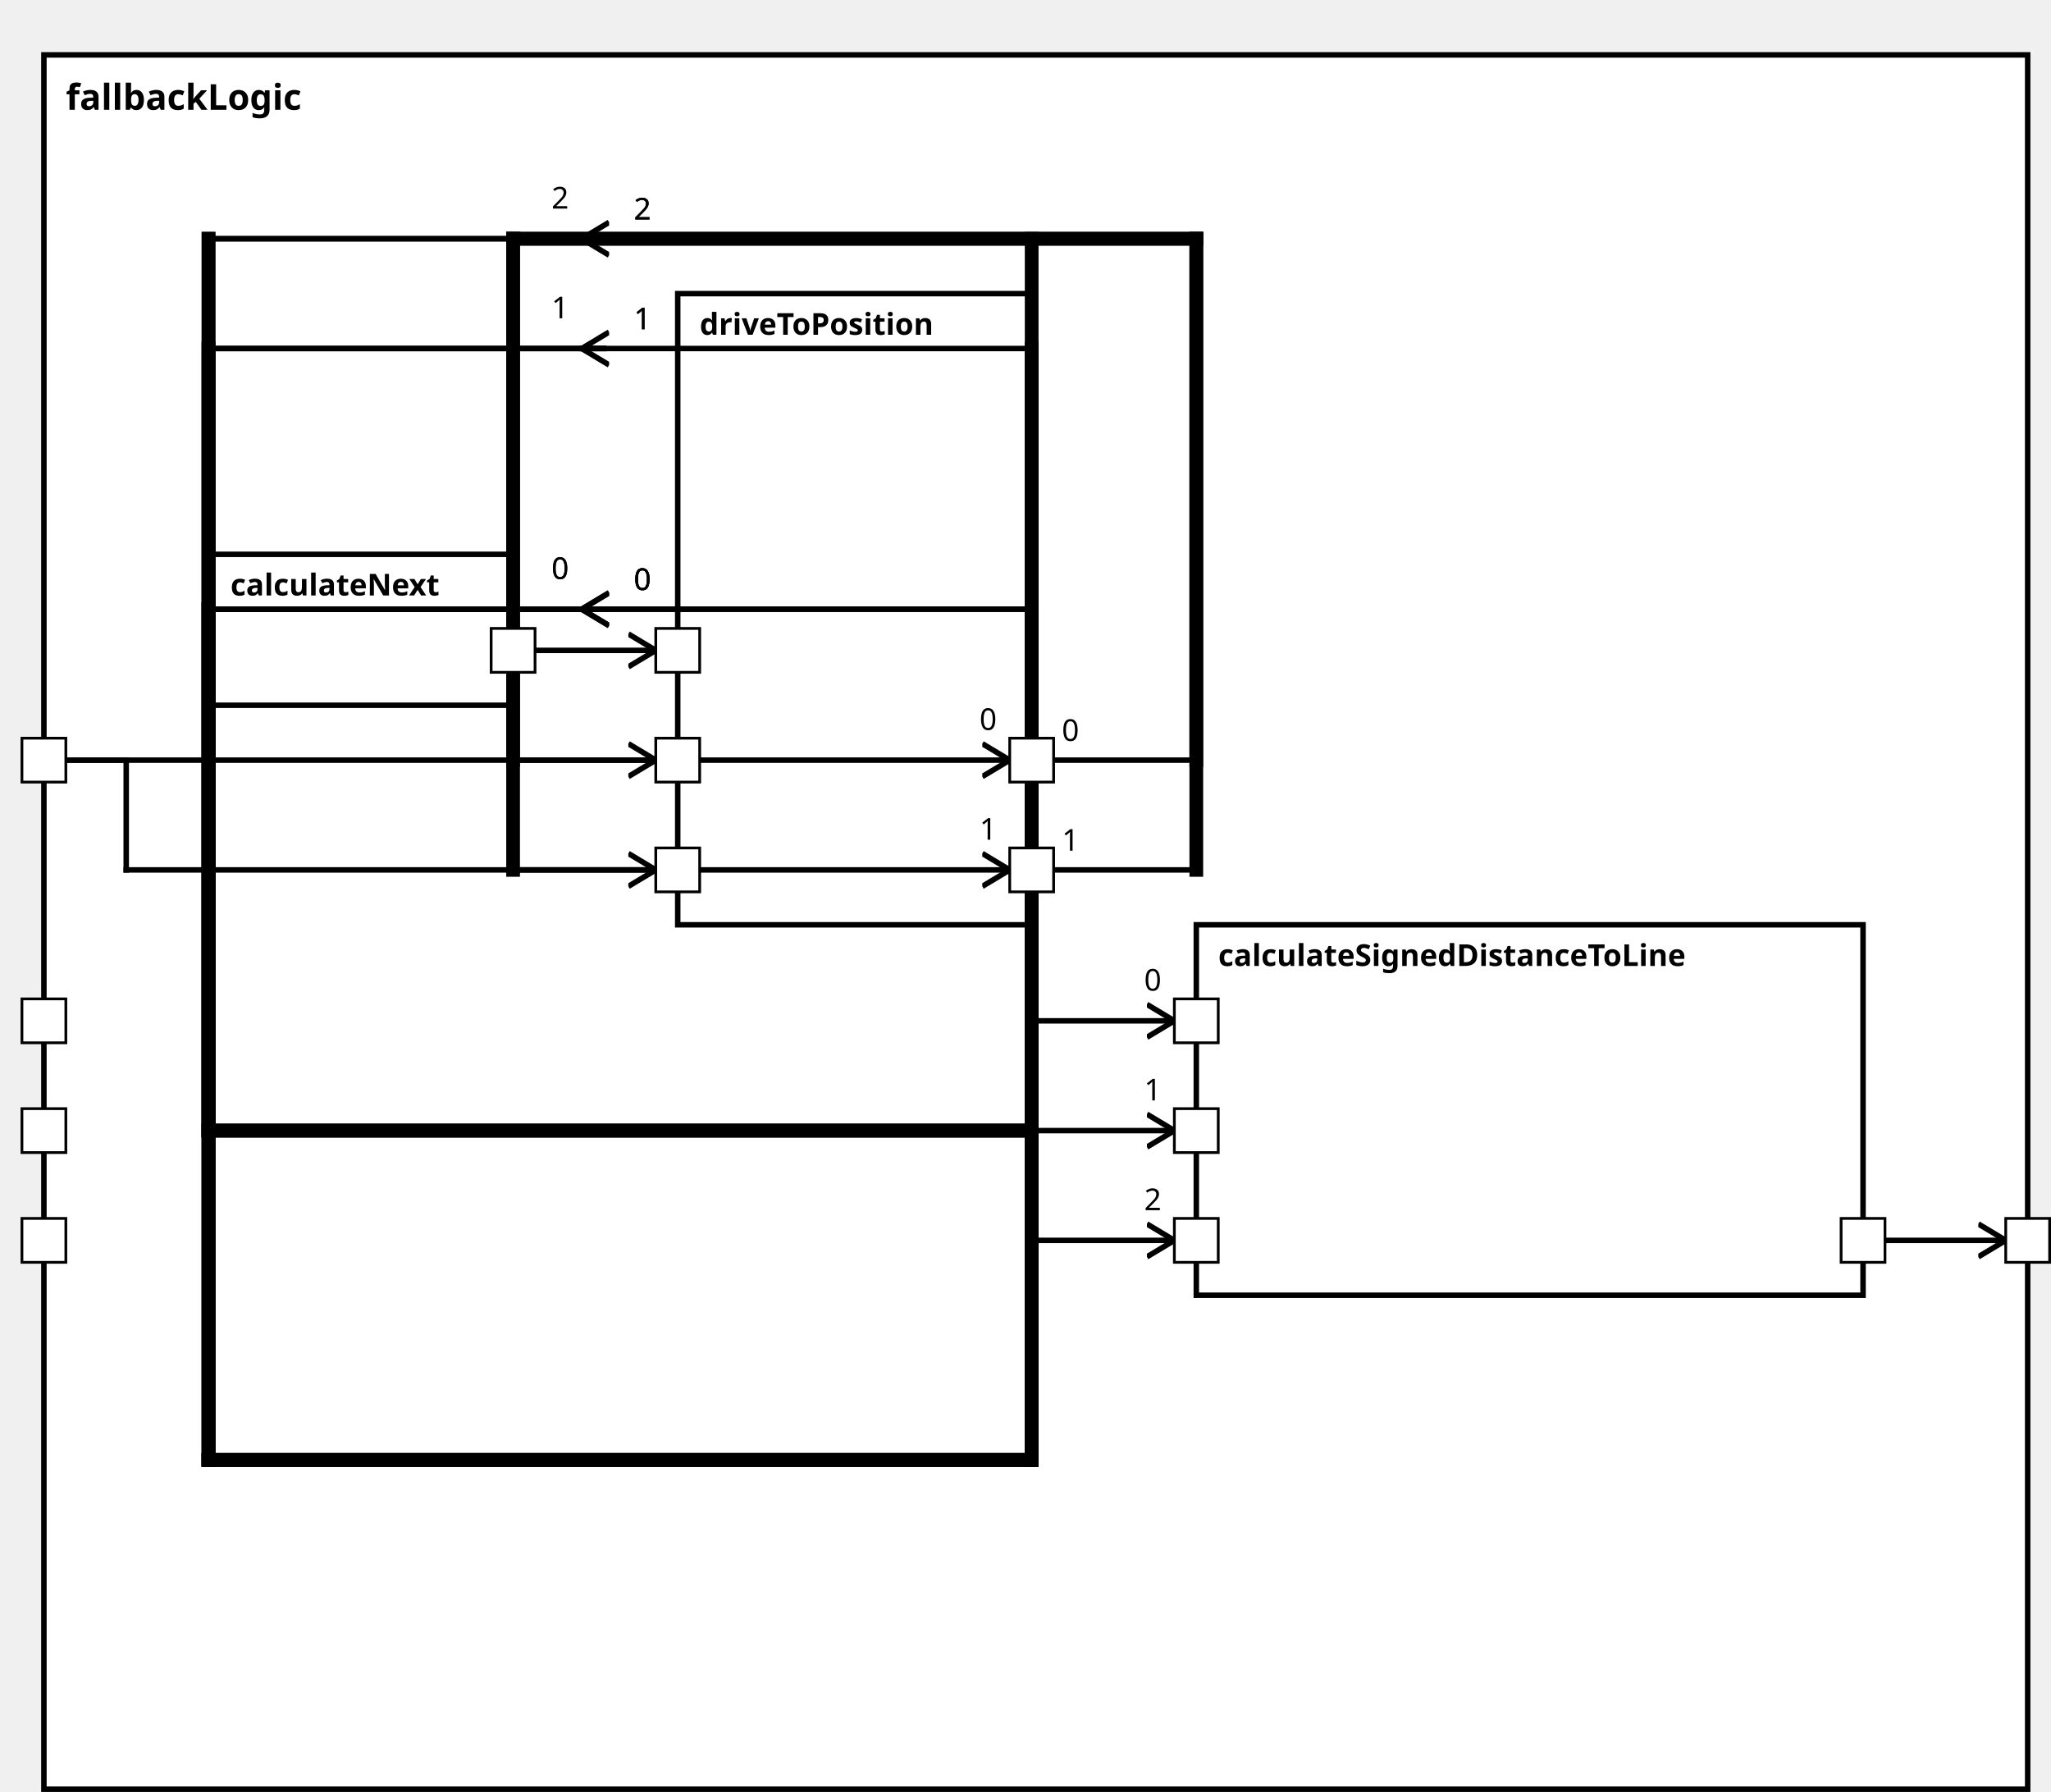
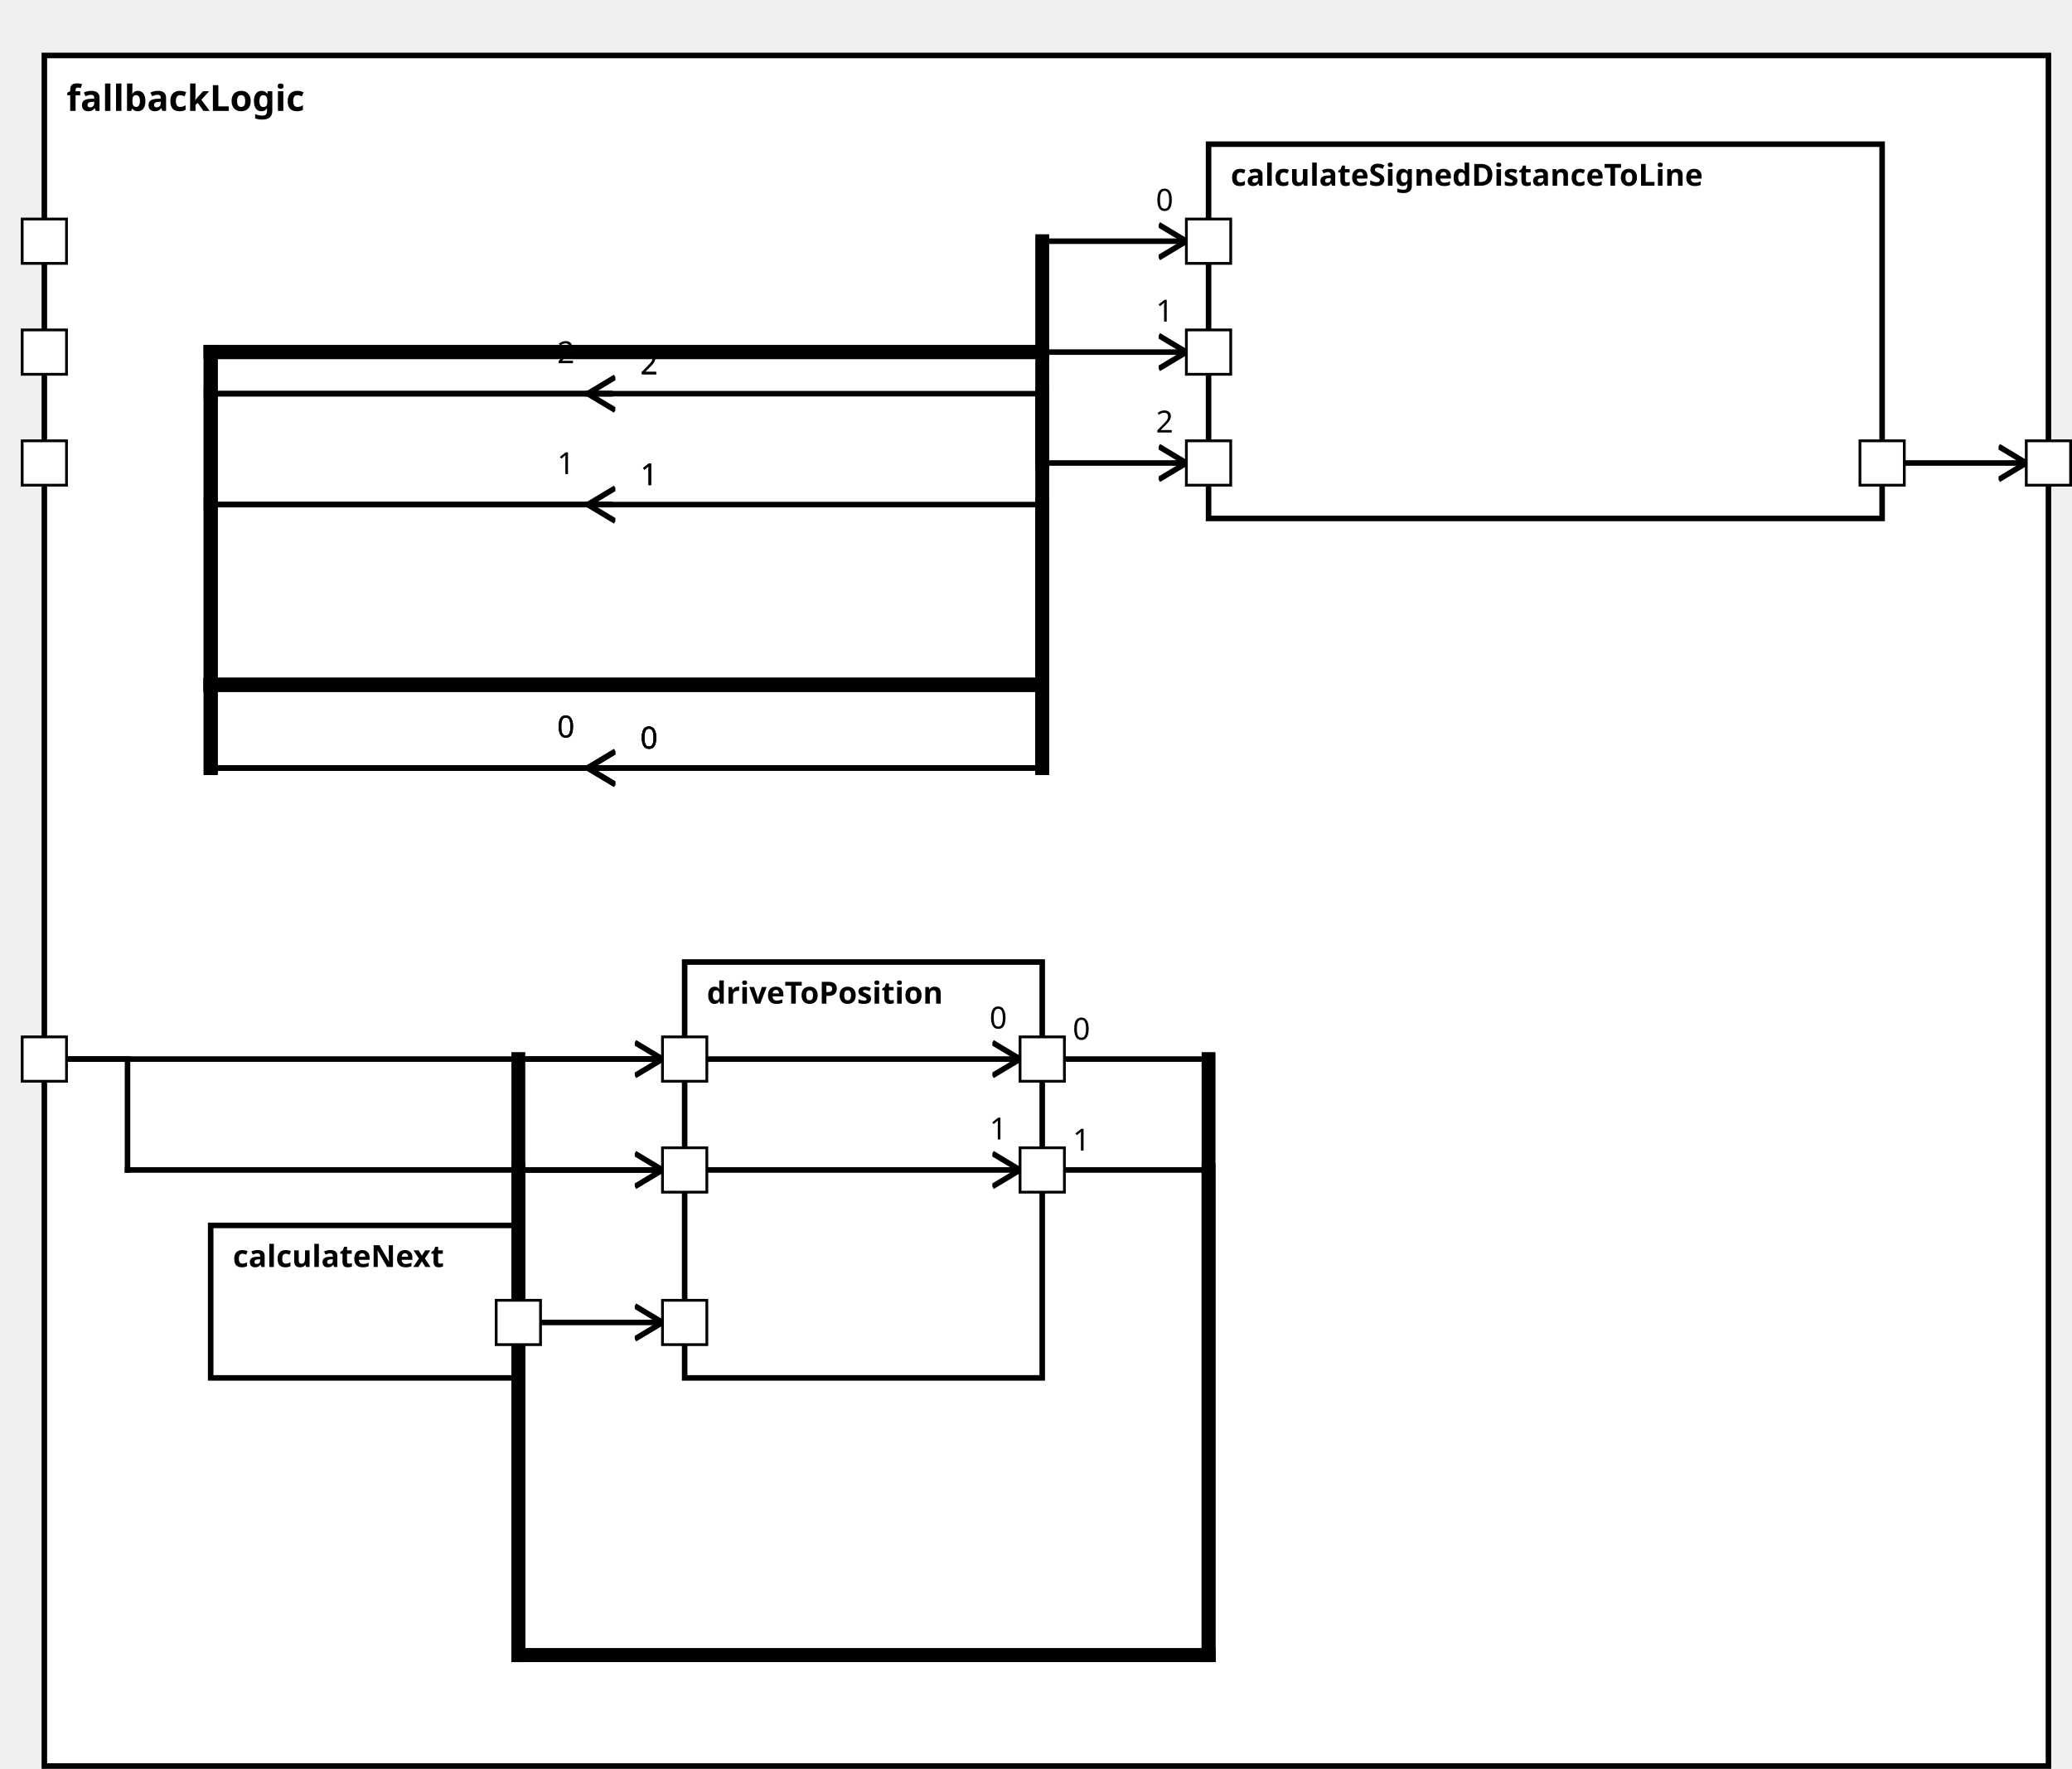
<svg xmlns="http://www.w3.org/2000/svg" xmlns:xlink="http://www.w3.org/1999/xlink" width="100%" height="100%" version="1.1">
  <svg version="1.1">
    <g transform="translate(16 20)">
-       <rect id="175" width="723" height="632" style="fill:white;stroke:black;stroke-width:2;fill-opacity:1.0;stroke-opacity:1.0" />
+       <rect id="168" width="723" height="617" style="fill:white;stroke:black;stroke-width:2;fill-opacity:1.0;stroke-opacity:1.0" />
      <text x="8" y="20" style="font-weight: bold" font-family="Verdana" font-size="13" fill="black">
            fallbackLogic
    </text>
    </g>
  </svg>
-   <g transform="translate(436 337)">
-     <rect data-name="autopilot.behavior.driveInsideTurn.fallbackLogic.calculateSignedDistanceToLine" id="179" width="243" height="135" style="fill:white;stroke:black;stroke-width:2;fill-opacity:1.0;stroke-opacity:1.0" />
+   <g transform="translate(436 52)">
+     <rect data-name="autopilot.behavior.driveInsideTurn.fallbackLogic.calculateSignedDistanceToLine" id="171" width="243" height="135" style="fill:white;stroke:black;stroke-width:2;fill-opacity:1.0;stroke-opacity:1.0" />
    <text x="8" y="15" alignment-baseline="middle" style="font-weight: bold" font-family="Verdana" font-size="11" fill="black">
    calculateSignedDistanceToLine
    </text>
  </g>
-   <g transform="translate(76 202)">
-     <rect data-name="autopilot.behavior.driveInsideTurn.fallbackLogic.calculateNext" id="177" width="111" height="55" style="fill:white;stroke:black;stroke-width:2;fill-opacity:1.0;stroke-opacity:1.0" />
+   <g transform="translate(76 442)">
+     <rect data-name="autopilot.behavior.driveInsideTurn.fallbackLogic.calculateNext" id="169" width="111" height="55" style="fill:white;stroke:black;stroke-width:2;fill-opacity:1.0;stroke-opacity:1.0" />
    <text x="8" y="15" alignment-baseline="middle" style="font-weight: bold" font-family="Verdana" font-size="11" fill="black">
    calculateNext
    </text>
  </g>
-   <g transform="translate(247 107)">
-     <rect data-name="autopilot.behavior.driveInsideTurn.fallbackLogic.driveToPosition" id="178" width="129" height="230" style="fill:white;stroke:black;stroke-width:2;fill-opacity:1.0;stroke-opacity:1.0" />
+   <g transform="translate(247 347)">
+     <rect data-name="autopilot.behavior.driveInsideTurn.fallbackLogic.driveToPosition" id="170" width="129" height="150" style="fill:white;stroke:black;stroke-width:2;fill-opacity:1.0;stroke-opacity:1.0" />
    <text x="8" y="15" alignment-baseline="middle" style="font-weight: bold" font-family="Verdana" font-size="11" fill="black">
    driveToPosition
    </text>
  </g>
  <defs>
    <marker id="0,0,0" markerWidth="13" markerHeight="13" refX="5" refY="5" orient="auto">
      <polyline points="0,2 5,5 0,8" style="fill:none; stroke:rgb(0,0,0);                     stroke-width:1" />
    </marker>
  </defs>
-   <line stroke-linecap="square" x1="679" y1="452" x2="731" y2="452" style="stroke:rgb(0, 0,0);             stroke-width:2;                 marker-end: url(#0,0,0)             " />
-   <line stroke-linecap="square" x1="376" y1="277" x2="436" y2="277" style="stroke:rgb(0, 0,0);             stroke-width:2; " />
-   <text x="387" y="270" alignment-baseline="middle" font-family="Verdana" font-size="11" fill="black">
-     0
-     </text>
-   <line stroke-linecap="square" x1="436" y1="277" x2="436" y2="87" style="stroke:rgb(0, 0,0);             stroke-width:5; " />
-   <line stroke-linecap="square" x1="436" y1="87" x2="187" y2="87" style="stroke:rgb(0, 0,0);             stroke-width:5; " />
-   <line stroke-linecap="square" x1="187" y1="87" x2="187" y2="277" style="stroke:rgb(0, 0,0);             stroke-width:5; " />
-   <line stroke-linecap="square" x1="187" y1="277" x2="368" y2="277" style="stroke:rgb(0, 0,0);             stroke-width:2;                 marker-end: url(#0,0,0)             " />
-   <text x="357" y="266" alignment-baseline="middle" font-family="Verdana" font-size="11" fill="black">
-     0
-     </text>
-   <line stroke-linecap="square" x1="376" y1="317" x2="436" y2="317" style="stroke:rgb(0, 0,0);             stroke-width:2; " />
-   <text x="387" y="310" alignment-baseline="middle" font-family="Verdana" font-size="11" fill="black">
-     1
-     </text>
-   <line stroke-linecap="square" x1="436" y1="317" x2="436" y2="87" style="stroke:rgb(0, 0,0);             stroke-width:5; " />
-   <line stroke-linecap="square" x1="436" y1="87" x2="187" y2="87" style="stroke:rgb(0, 0,0);             stroke-width:5; " />
-   <line stroke-linecap="square" x1="187" y1="87" x2="187" y2="317" style="stroke:rgb(0, 0,0);             stroke-width:5; " />
-   <line stroke-linecap="square" x1="187" y1="317" x2="368" y2="317" style="stroke:rgb(0, 0,0);             stroke-width:2;                 marker-end: url(#0,0,0)             " />
-   <text x="357" y="306" alignment-baseline="middle" font-family="Verdana" font-size="11" fill="black">
-     1
-     </text>
-   <line stroke-linecap="square" x1="220" y1="222" x2="76" y2="222" style="stroke:rgb(0, 0,0);             stroke-width:2; " />
-   <text x="231" y="215" alignment-baseline="middle" font-family="Verdana" font-size="11" fill="black">
-     0
-     </text>
-   <line stroke-linecap="square" x1="76" y1="222" x2="76" y2="412" style="stroke:rgb(0, 0,0);             stroke-width:5; " />
-   <line stroke-linecap="square" x1="76" y1="412" x2="376" y2="412" style="stroke:rgb(0, 0,0);             stroke-width:5; " />
-   <line stroke-linecap="square" x1="376" y1="412" x2="376" y2="372" style="stroke:rgb(0, 0,0);             stroke-width:5; " />
-   <line stroke-linecap="square" x1="376" y1="372" x2="428" y2="372" style="stroke:rgb(0, 0,0);             stroke-width:2;                 marker-end: url(#0,0,0)             " />
-   <text x="417" y="361" alignment-baseline="middle" font-family="Verdana" font-size="11" fill="black">
-     0
-     </text>
-   <line stroke-linecap="square" x1="220" y1="127" x2="76" y2="127" style="stroke:rgb(0, 0,0);             stroke-width:2; " />
-   <text x="231" y="120" alignment-baseline="middle" font-family="Verdana" font-size="11" fill="black">
-     1
-     </text>
-   <line stroke-linecap="square" x1="76" y1="127" x2="76" y2="412" style="stroke:rgb(0, 0,0);             stroke-width:5; " />
-   <line stroke-linecap="square" x1="76" y1="412" x2="376" y2="412" style="stroke:rgb(0, 0,0);             stroke-width:5; " />
-   <line stroke-linecap="square" x1="376" y1="412" x2="376" y2="412" style="stroke:rgb(0, 0,0);             stroke-width:5; " />
-   <line stroke-linecap="square" x1="376" y1="412" x2="428" y2="412" style="stroke:rgb(0, 0,0);             stroke-width:2;                 marker-end: url(#0,0,0)             " />
-   <text x="417" y="401" alignment-baseline="middle" font-family="Verdana" font-size="11" fill="black">
-     1
-     </text>
-   <line stroke-linecap="square" x1="220" y1="87" x2="76" y2="87" style="stroke:rgb(0, 0,0);             stroke-width:2; " />
-   <text x="231" y="80" alignment-baseline="middle" font-family="Verdana" font-size="11" fill="black">
-     2
-     </text>
-   <line stroke-linecap="square" x1="76" y1="87" x2="76" y2="412" style="stroke:rgb(0, 0,0);             stroke-width:5; " />
-   <line stroke-linecap="square" x1="76" y1="412" x2="376" y2="412" style="stroke:rgb(0, 0,0);             stroke-width:5; " />
-   <line stroke-linecap="square" x1="376" y1="412" x2="376" y2="452" style="stroke:rgb(0, 0,0);             stroke-width:5; " />
-   <line stroke-linecap="square" x1="376" y1="452" x2="428" y2="452" style="stroke:rgb(0, 0,0);             stroke-width:2;                 marker-end: url(#0,0,0)             " />
-   <text x="417" y="441" alignment-baseline="middle" font-family="Verdana" font-size="11" fill="black">
-     2
-     </text>
-   <line stroke-linecap="square" x1="220" y1="222" x2="76" y2="222" style="stroke:rgb(0, 0,0);             stroke-width:2; " />
-   <text x="231" y="215" alignment-baseline="middle" font-family="Verdana" font-size="11" fill="black">
-     0
-     </text>
-   <line stroke-linecap="square" x1="76" y1="222" x2="76" y2="532" style="stroke:rgb(0, 0,0);             stroke-width:5; " />
-   <line stroke-linecap="square" x1="76" y1="532" x2="376" y2="532" style="stroke:rgb(0, 0,0);             stroke-width:5; " />
-   <line stroke-linecap="square" x1="376" y1="532" x2="376" y2="222" style="stroke:rgb(0, 0,0);             stroke-width:5; " />
-   <line stroke-linecap="square" x1="376" y1="222" x2="212" y2="222" style="stroke:rgb(0, 0,0);             stroke-width:2;                 marker-end: url(#0,0,0)             " />
-   <text x="201" y="211" alignment-baseline="middle" font-family="Verdana" font-size="11" fill="black">
-     0
-     </text>
-   <line stroke-linecap="square" x1="220" y1="127" x2="76" y2="127" style="stroke:rgb(0, 0,0);             stroke-width:2; " />
-   <text x="231" y="120" alignment-baseline="middle" font-family="Verdana" font-size="11" fill="black">
-     1
-     </text>
-   <line stroke-linecap="square" x1="76" y1="127" x2="76" y2="532" style="stroke:rgb(0, 0,0);             stroke-width:5; " />
-   <line stroke-linecap="square" x1="76" y1="532" x2="376" y2="532" style="stroke:rgb(0, 0,0);             stroke-width:5; " />
-   <line stroke-linecap="square" x1="376" y1="532" x2="376" y2="127" style="stroke:rgb(0, 0,0);             stroke-width:5; " />
-   <line stroke-linecap="square" x1="376" y1="127" x2="212" y2="127" style="stroke:rgb(0, 0,0);             stroke-width:2;                 marker-end: url(#0,0,0)             " />
-   <text x="201" y="116" alignment-baseline="middle" font-family="Verdana" font-size="11" fill="black">
-     1
-     </text>
-   <line stroke-linecap="square" x1="220" y1="87" x2="76" y2="87" style="stroke:rgb(0, 0,0);             stroke-width:2; " />
-   <text x="231" y="80" alignment-baseline="middle" font-family="Verdana" font-size="11" fill="black">
-     2
-     </text>
-   <line stroke-linecap="square" x1="76" y1="87" x2="76" y2="532" style="stroke:rgb(0, 0,0);             stroke-width:5; " />
-   <line stroke-linecap="square" x1="76" y1="532" x2="376" y2="532" style="stroke:rgb(0, 0,0);             stroke-width:5; " />
-   <line stroke-linecap="square" x1="376" y1="532" x2="376" y2="87" style="stroke:rgb(0, 0,0);             stroke-width:5; " />
-   <line stroke-linecap="square" x1="376" y1="87" x2="212" y2="87" style="stroke:rgb(0, 0,0);             stroke-width:2;                 marker-end: url(#0,0,0)             " />
-   <text x="201" y="76" alignment-baseline="middle" font-family="Verdana" font-size="11" fill="black">
-     2
-     </text>
-   <line stroke-linecap="square" x1="220" y1="222" x2="76" y2="222" style="stroke:rgb(0, 0,0);             stroke-width:2; " />
-   <text x="231" y="215" alignment-baseline="middle" font-family="Verdana" font-size="11" fill="black">
-     0
-     </text>
-   <line stroke-linecap="square" x1="76" y1="222" x2="76" y2="532" style="stroke:rgb(0, 0,0);             stroke-width:5; " />
-   <line stroke-linecap="square" x1="76" y1="532" x2="376" y2="532" style="stroke:rgb(0, 0,0);             stroke-width:5; " />
-   <line stroke-linecap="square" x1="376" y1="532" x2="376" y2="222" style="stroke:rgb(0, 0,0);             stroke-width:5; " />
-   <line stroke-linecap="square" x1="376" y1="222" x2="212" y2="222" style="stroke:rgb(0, 0,0);             stroke-width:2;                 marker-end: url(#0,0,0)             " />
-   <text x="201" y="211" alignment-baseline="middle" font-family="Verdana" font-size="11" fill="black">
-     0
-     </text>
-   <line stroke-linecap="square" x1="187" y1="237" x2="239" y2="237" style="stroke:rgb(0, 0,0);             stroke-width:2;                 marker-end: url(#0,0,0)             " />
-   <line stroke-linecap="square" x1="16" y1="277" x2="46" y2="277" style="stroke:rgb(0, 0,0);             stroke-width:2; " />
-   <line stroke-linecap="square" x1="46" y1="277" x2="46" y2="317" style="stroke:rgb(0, 0,0);             stroke-width:2; " />
-   <line stroke-linecap="square" x1="46" y1="317" x2="239" y2="317" style="stroke:rgb(0, 0,0);             stroke-width:2;                 marker-end: url(#0,0,0)             " />
-   <line stroke-linecap="square" x1="16" y1="277" x2="239" y2="277" style="stroke:rgb(0, 0,0);             stroke-width:2;                 marker-end: url(#0,0,0)             " />
+   <line stroke-linecap="square" x1="679" y1="167" x2="731" y2="167" style="stroke:rgb(0, 0,0);             stroke-width:2;                 marker-end: url(#0,0,0)             " />
+   <line stroke-linecap="square" x1="376" y1="382" x2="436" y2="382" style="stroke:rgb(0, 0,0);             stroke-width:2; " />
+   <text x="387" y="375" alignment-baseline="middle" font-family="Verdana" font-size="11" fill="black">
+     0
+     </text>
+   <line stroke-linecap="square" x1="436" y1="382" x2="436" y2="597" style="stroke:rgb(0, 0,0);             stroke-width:5; " />
+   <line stroke-linecap="square" x1="436" y1="597" x2="187" y2="597" style="stroke:rgb(0, 0,0);             stroke-width:5; " />
+   <line stroke-linecap="square" x1="187" y1="597" x2="187" y2="382" style="stroke:rgb(0, 0,0);             stroke-width:5; " />
+   <line stroke-linecap="square" x1="187" y1="382" x2="368" y2="382" style="stroke:rgb(0, 0,0);             stroke-width:2;                 marker-end: url(#0,0,0)             " />
+   <text x="357" y="371" alignment-baseline="middle" font-family="Verdana" font-size="11" fill="black">
+     0
+     </text>
+   <line stroke-linecap="square" x1="376" y1="422" x2="436" y2="422" style="stroke:rgb(0, 0,0);             stroke-width:2; " />
+   <text x="387" y="415" alignment-baseline="middle" font-family="Verdana" font-size="11" fill="black">
+     1
+     </text>
+   <line stroke-linecap="square" x1="436" y1="422" x2="436" y2="597" style="stroke:rgb(0, 0,0);             stroke-width:5; " />
+   <line stroke-linecap="square" x1="436" y1="597" x2="187" y2="597" style="stroke:rgb(0, 0,0);             stroke-width:5; " />
+   <line stroke-linecap="square" x1="187" y1="597" x2="187" y2="422" style="stroke:rgb(0, 0,0);             stroke-width:5; " />
+   <line stroke-linecap="square" x1="187" y1="422" x2="368" y2="422" style="stroke:rgb(0, 0,0);             stroke-width:2;                 marker-end: url(#0,0,0)             " />
+   <text x="357" y="411" alignment-baseline="middle" font-family="Verdana" font-size="11" fill="black">
+     1
+     </text>
+   <line stroke-linecap="square" x1="220" y1="277" x2="76" y2="277" style="stroke:rgb(0, 0,0);             stroke-width:2; " />
+   <text x="231" y="270" alignment-baseline="middle" font-family="Verdana" font-size="11" fill="black">
+     0
+     </text>
+   <line stroke-linecap="square" x1="76" y1="277" x2="76" y2="127" style="stroke:rgb(0, 0,0);             stroke-width:5; " />
+   <line stroke-linecap="square" x1="76" y1="127" x2="376" y2="127" style="stroke:rgb(0, 0,0);             stroke-width:5; " />
+   <line stroke-linecap="square" x1="376" y1="127" x2="376" y2="87" style="stroke:rgb(0, 0,0);             stroke-width:5; " />
+   <line stroke-linecap="square" x1="376" y1="87" x2="428" y2="87" style="stroke:rgb(0, 0,0);             stroke-width:2;                 marker-end: url(#0,0,0)             " />
+   <text x="417" y="76" alignment-baseline="middle" font-family="Verdana" font-size="11" fill="black">
+     0
+     </text>
+   <line stroke-linecap="square" x1="220" y1="182" x2="76" y2="182" style="stroke:rgb(0, 0,0);             stroke-width:2; " />
+   <text x="231" y="175" alignment-baseline="middle" font-family="Verdana" font-size="11" fill="black">
+     1
+     </text>
+   <line stroke-linecap="square" x1="76" y1="182" x2="76" y2="127" style="stroke:rgb(0, 0,0);             stroke-width:5; " />
+   <line stroke-linecap="square" x1="76" y1="127" x2="376" y2="127" style="stroke:rgb(0, 0,0);             stroke-width:5; " />
+   <line stroke-linecap="square" x1="376" y1="127" x2="376" y2="127" style="stroke:rgb(0, 0,0);             stroke-width:5; " />
+   <line stroke-linecap="square" x1="376" y1="127" x2="428" y2="127" style="stroke:rgb(0, 0,0);             stroke-width:2;                 marker-end: url(#0,0,0)             " />
+   <text x="417" y="116" alignment-baseline="middle" font-family="Verdana" font-size="11" fill="black">
+     1
+     </text>
+   <line stroke-linecap="square" x1="220" y1="142" x2="76" y2="142" style="stroke:rgb(0, 0,0);             stroke-width:2; " />
+   <text x="231" y="135" alignment-baseline="middle" font-family="Verdana" font-size="11" fill="black">
+     2
+     </text>
+   <line stroke-linecap="square" x1="76" y1="142" x2="76" y2="127" style="stroke:rgb(0, 0,0);             stroke-width:5; " />
+   <line stroke-linecap="square" x1="76" y1="127" x2="376" y2="127" style="stroke:rgb(0, 0,0);             stroke-width:5; " />
+   <line stroke-linecap="square" x1="376" y1="127" x2="376" y2="167" style="stroke:rgb(0, 0,0);             stroke-width:5; " />
+   <line stroke-linecap="square" x1="376" y1="167" x2="428" y2="167" style="stroke:rgb(0, 0,0);             stroke-width:2;                 marker-end: url(#0,0,0)             " />
+   <text x="417" y="156" alignment-baseline="middle" font-family="Verdana" font-size="11" fill="black">
+     2
+     </text>
+   <line stroke-linecap="square" x1="220" y1="277" x2="76" y2="277" style="stroke:rgb(0, 0,0);             stroke-width:2; " />
+   <text x="231" y="270" alignment-baseline="middle" font-family="Verdana" font-size="11" fill="black">
+     0
+     </text>
+   <line stroke-linecap="square" x1="76" y1="277" x2="76" y2="247" style="stroke:rgb(0, 0,0);             stroke-width:5; " />
+   <line stroke-linecap="square" x1="76" y1="247" x2="376" y2="247" style="stroke:rgb(0, 0,0);             stroke-width:5; " />
+   <line stroke-linecap="square" x1="376" y1="247" x2="376" y2="277" style="stroke:rgb(0, 0,0);             stroke-width:5; " />
+   <line stroke-linecap="square" x1="376" y1="277" x2="212" y2="277" style="stroke:rgb(0, 0,0);             stroke-width:2;                 marker-end: url(#0,0,0)             " />
+   <text x="201" y="266" alignment-baseline="middle" font-family="Verdana" font-size="11" fill="black">
+     0
+     </text>
+   <line stroke-linecap="square" x1="220" y1="182" x2="76" y2="182" style="stroke:rgb(0, 0,0);             stroke-width:2; " />
+   <text x="231" y="175" alignment-baseline="middle" font-family="Verdana" font-size="11" fill="black">
+     1
+     </text>
+   <line stroke-linecap="square" x1="76" y1="182" x2="76" y2="247" style="stroke:rgb(0, 0,0);             stroke-width:5; " />
+   <line stroke-linecap="square" x1="76" y1="247" x2="376" y2="247" style="stroke:rgb(0, 0,0);             stroke-width:5; " />
+   <line stroke-linecap="square" x1="376" y1="247" x2="376" y2="182" style="stroke:rgb(0, 0,0);             stroke-width:5; " />
+   <line stroke-linecap="square" x1="376" y1="182" x2="212" y2="182" style="stroke:rgb(0, 0,0);             stroke-width:2;                 marker-end: url(#0,0,0)             " />
+   <text x="201" y="171" alignment-baseline="middle" font-family="Verdana" font-size="11" fill="black">
+     1
+     </text>
+   <line stroke-linecap="square" x1="220" y1="142" x2="76" y2="142" style="stroke:rgb(0, 0,0);             stroke-width:2; " />
+   <text x="231" y="135" alignment-baseline="middle" font-family="Verdana" font-size="11" fill="black">
+     2
+     </text>
+   <line stroke-linecap="square" x1="76" y1="142" x2="76" y2="247" style="stroke:rgb(0, 0,0);             stroke-width:5; " />
+   <line stroke-linecap="square" x1="76" y1="247" x2="376" y2="247" style="stroke:rgb(0, 0,0);             stroke-width:5; " />
+   <line stroke-linecap="square" x1="376" y1="247" x2="376" y2="142" style="stroke:rgb(0, 0,0);             stroke-width:5; " />
+   <line stroke-linecap="square" x1="376" y1="142" x2="212" y2="142" style="stroke:rgb(0, 0,0);             stroke-width:2;                 marker-end: url(#0,0,0)             " />
+   <text x="201" y="131" alignment-baseline="middle" font-family="Verdana" font-size="11" fill="black">
+     2
+     </text>
+   <line stroke-linecap="square" x1="220" y1="277" x2="76" y2="277" style="stroke:rgb(0, 0,0);             stroke-width:2; " />
+   <text x="231" y="270" alignment-baseline="middle" font-family="Verdana" font-size="11" fill="black">
+     0
+     </text>
+   <line stroke-linecap="square" x1="76" y1="277" x2="76" y2="247" style="stroke:rgb(0, 0,0);             stroke-width:5; " />
+   <line stroke-linecap="square" x1="76" y1="247" x2="376" y2="247" style="stroke:rgb(0, 0,0);             stroke-width:5; " />
+   <line stroke-linecap="square" x1="376" y1="247" x2="376" y2="277" style="stroke:rgb(0, 0,0);             stroke-width:5; " />
+   <line stroke-linecap="square" x1="376" y1="277" x2="212" y2="277" style="stroke:rgb(0, 0,0);             stroke-width:2;                 marker-end: url(#0,0,0)             " />
+   <text x="201" y="266" alignment-baseline="middle" font-family="Verdana" font-size="11" fill="black">
+     0
+     </text>
+   <line stroke-linecap="square" x1="187" y1="477" x2="239" y2="477" style="stroke:rgb(0, 0,0);             stroke-width:2;                 marker-end: url(#0,0,0)             " />
+   <line stroke-linecap="square" x1="16" y1="382" x2="46" y2="382" style="stroke:rgb(0, 0,0);             stroke-width:2; " />
+   <line stroke-linecap="square" x1="46" y1="382" x2="46" y2="422" style="stroke:rgb(0, 0,0);             stroke-width:2; " />
+   <line stroke-linecap="square" x1="46" y1="422" x2="239" y2="422" style="stroke:rgb(0, 0,0);             stroke-width:2;                 marker-end: url(#0,0,0)             " />
+   <line stroke-linecap="square" x1="16" y1="382" x2="239" y2="382" style="stroke:rgb(0, 0,0);             stroke-width:2;                 marker-end: url(#0,0,0)             " />
  <defs>
    <rect id="port" x="0" y="0" width="16" height="16" style="fill:white;stroke:rgb(0,0,0);stroke-width:1;fill-opacity:1.0;stroke-opacity:1.0" />
  </defs>
-   <use x="8" y="364" xlink:href="#port" />
-   <text text-anchor="end" alignment-baseline="middle" x="4" y="374" transform="rotate(0,4,374)" style="font-weight: regular" font-family="Verdana" font-size="9" fill="black">
- 
- </text>
-   <use x="8" y="404" xlink:href="#port" />
-   <text text-anchor="end" alignment-baseline="middle" x="4" y="414" transform="rotate(0,4,414)" style="font-weight: regular" font-family="Verdana" font-size="9" fill="black">
- 
- </text>
-   <use x="8" y="444" xlink:href="#port" />
-   <text text-anchor="end" alignment-baseline="middle" x="4" y="454" transform="rotate(0,4,454)" style="font-weight: regular" font-family="Verdana" font-size="9" fill="black">
- 
- </text>
-   <use x="8" y="269" xlink:href="#port" />
-   <text text-anchor="end" alignment-baseline="middle" x="4" y="279" transform="rotate(0,4,279)" style="font-weight: regular" font-family="Verdana" font-size="9" fill="black">
- 
- </text>
-   <use x="731" y="444" xlink:href="#port" />
-   <text text-anchor="start" alignment-baseline="middle" x="751" y="454" transform="rotate(0,751,454)" style="font-weight: regular" font-family="Verdana" font-size="9" fill="black">
- 
- </text>
-   <use x="428" y="364" xlink:href="#port" />
-   <text text-anchor="start" alignment-baseline="middle" x="447" y="374" transform="rotate(0,447,374)" style="font-weight: regular" font-family="Verdana" font-size="9" fill="black">
- 
- </text>
-   <use x="428" y="404" xlink:href="#port" />
-   <text text-anchor="start" alignment-baseline="middle" x="447" y="414" transform="rotate(0,447,414)" style="font-weight: regular" font-family="Verdana" font-size="9" fill="black">
- 
- </text>
-   <use x="428" y="444" xlink:href="#port" />
-   <text text-anchor="start" alignment-baseline="middle" x="447" y="454" transform="rotate(0,447,454)" style="font-weight: regular" font-family="Verdana" font-size="9" fill="black">
- 
- </text>
-   <use x="671" y="444" xlink:href="#port" />
-   <text text-anchor="end" alignment-baseline="middle" x="668" y="454" transform="rotate(0,668,454)" style="font-weight: regular" font-family="Verdana" font-size="9" fill="black">
- 
- </text>
-   <use x="179" y="229" xlink:href="#port" />
-   <text text-anchor="end" alignment-baseline="middle" x="176" y="239" transform="rotate(0,176,239)" style="font-weight: regular" font-family="Verdana" font-size="9" fill="black">
- 
- </text>
-   <use x="239" y="229" xlink:href="#port" />
-   <text text-anchor="start" alignment-baseline="middle" x="258" y="239" transform="rotate(0,258,239)" style="font-weight: regular" font-family="Verdana" font-size="9" fill="black">
- 
- </text>
-   <use x="239" y="309" xlink:href="#port" />
-   <text text-anchor="start" alignment-baseline="middle" x="258" y="319" transform="rotate(0,258,319)" style="font-weight: regular" font-family="Verdana" font-size="9" fill="black">
- 
- </text>
-   <use x="239" y="269" xlink:href="#port" />
-   <text text-anchor="start" alignment-baseline="middle" x="258" y="279" transform="rotate(0,258,279)" style="font-weight: regular" font-family="Verdana" font-size="9" fill="black">
- 
- </text>
-   <use x="368" y="269" xlink:href="#port" />
-   <text text-anchor="end" alignment-baseline="middle" x="365" y="279" transform="rotate(0,365,279)" style="font-weight: regular" font-family="Verdana" font-size="9" fill="black">
- 
- </text>
-   <use x="368" y="309" xlink:href="#port" />
-   <text text-anchor="end" alignment-baseline="middle" x="365" y="319" transform="rotate(0,365,319)" style="font-weight: regular" font-family="Verdana" font-size="9" fill="black">
+   <use x="8" y="79" xlink:href="#port" />
+   <text text-anchor="end" alignment-baseline="middle" x="4" y="89" transform="rotate(0,4,89)" style="font-weight: regular" font-family="Verdana" font-size="9" fill="black">
+ 
+ </text>
+   <use x="8" y="119" xlink:href="#port" />
+   <text text-anchor="end" alignment-baseline="middle" x="4" y="129" transform="rotate(0,4,129)" style="font-weight: regular" font-family="Verdana" font-size="9" fill="black">
+ 
+ </text>
+   <use x="8" y="159" xlink:href="#port" />
+   <text text-anchor="end" alignment-baseline="middle" x="4" y="169" transform="rotate(0,4,169)" style="font-weight: regular" font-family="Verdana" font-size="9" fill="black">
+ 
+ </text>
+   <use x="8" y="374" xlink:href="#port" />
+   <text text-anchor="end" alignment-baseline="middle" x="4" y="384" transform="rotate(0,4,384)" style="font-weight: regular" font-family="Verdana" font-size="9" fill="black">
+ 
+ </text>
+   <use x="731" y="159" xlink:href="#port" />
+   <text text-anchor="start" alignment-baseline="middle" x="751" y="169" transform="rotate(0,751,169)" style="font-weight: regular" font-family="Verdana" font-size="9" fill="black">
+ 
+ </text>
+   <use x="428" y="79" xlink:href="#port" />
+   <text text-anchor="start" alignment-baseline="middle" x="447" y="89" transform="rotate(0,447,89)" style="font-weight: regular" font-family="Verdana" font-size="9" fill="black">
+ 
+ </text>
+   <use x="428" y="119" xlink:href="#port" />
+   <text text-anchor="start" alignment-baseline="middle" x="447" y="129" transform="rotate(0,447,129)" style="font-weight: regular" font-family="Verdana" font-size="9" fill="black">
+ 
+ </text>
+   <use x="428" y="159" xlink:href="#port" />
+   <text text-anchor="start" alignment-baseline="middle" x="447" y="169" transform="rotate(0,447,169)" style="font-weight: regular" font-family="Verdana" font-size="9" fill="black">
+ 
+ </text>
+   <use x="671" y="159" xlink:href="#port" />
+   <text text-anchor="end" alignment-baseline="middle" x="668" y="169" transform="rotate(0,668,169)" style="font-weight: regular" font-family="Verdana" font-size="9" fill="black">
+ 
+ </text>
+   <use x="179" y="469" xlink:href="#port" />
+   <text text-anchor="end" alignment-baseline="middle" x="176" y="479" transform="rotate(0,176,479)" style="font-weight: regular" font-family="Verdana" font-size="9" fill="black">
+ 
+ </text>
+   <use x="239" y="469" xlink:href="#port" />
+   <text text-anchor="start" alignment-baseline="middle" x="258" y="479" transform="rotate(0,258,479)" style="font-weight: regular" font-family="Verdana" font-size="9" fill="black">
+ 
+ </text>
+   <use x="239" y="414" xlink:href="#port" />
+   <text text-anchor="start" alignment-baseline="middle" x="258" y="424" transform="rotate(0,258,424)" style="font-weight: regular" font-family="Verdana" font-size="9" fill="black">
+ 
+ </text>
+   <use x="239" y="374" xlink:href="#port" />
+   <text text-anchor="start" alignment-baseline="middle" x="258" y="384" transform="rotate(0,258,384)" style="font-weight: regular" font-family="Verdana" font-size="9" fill="black">
+ 
+ </text>
+   <use x="368" y="374" xlink:href="#port" />
+   <text text-anchor="end" alignment-baseline="middle" x="365" y="384" transform="rotate(0,365,384)" style="font-weight: regular" font-family="Verdana" font-size="9" fill="black">
+ 
+ </text>
+   <use x="368" y="414" xlink:href="#port" />
+   <text text-anchor="end" alignment-baseline="middle" x="365" y="424" transform="rotate(0,365,424)" style="font-weight: regular" font-family="Verdana" font-size="9" fill="black">

</text>
</svg>
